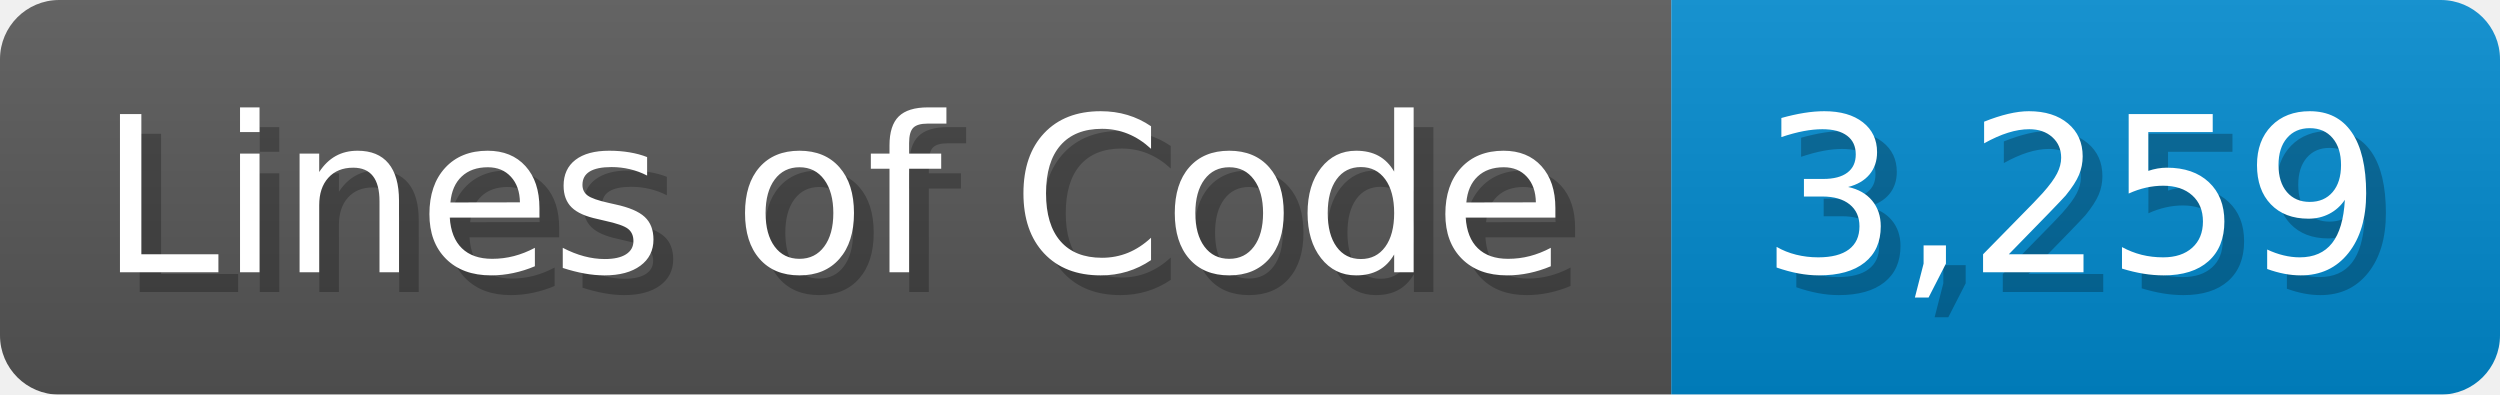
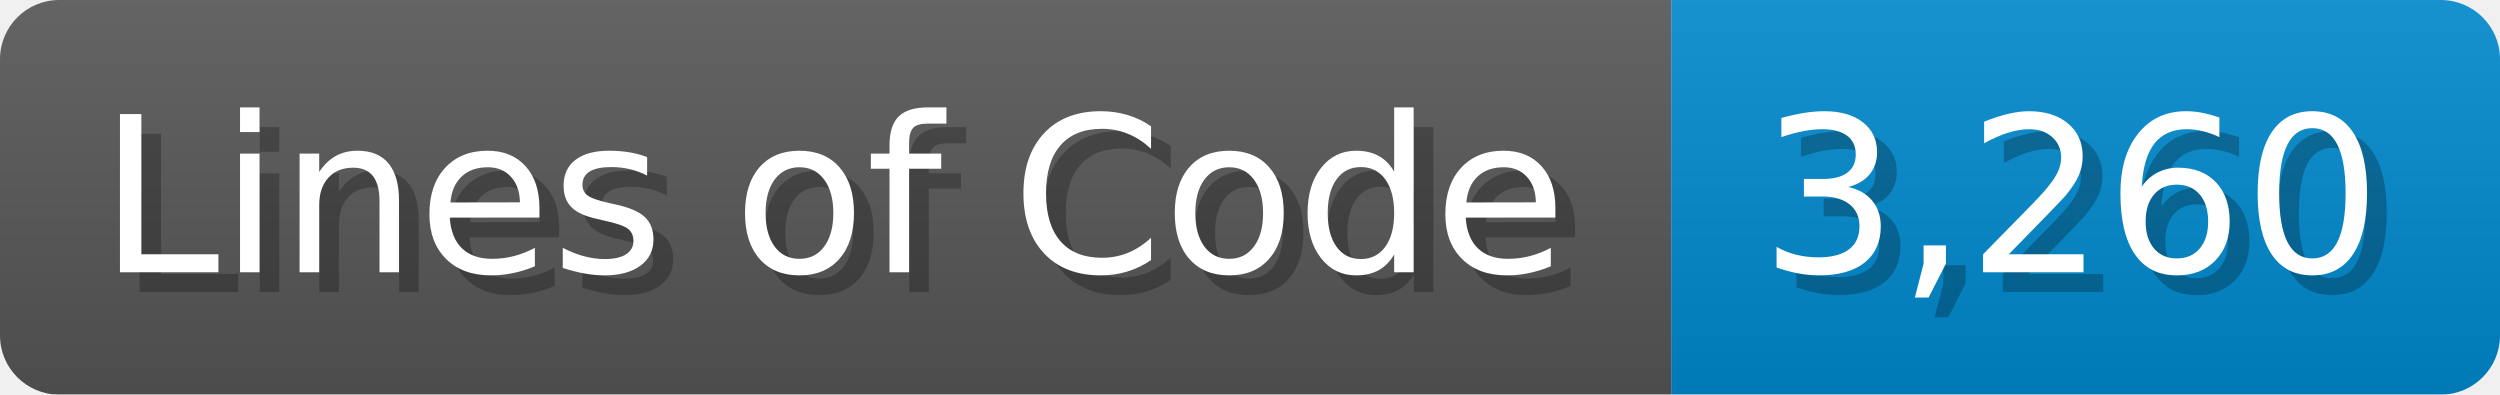
<svg xmlns="http://www.w3.org/2000/svg" width="126.7" height="20" viewBox="0 0 1267 200">
  <linearGradient id="a" x2="0" y2="100%">
    <stop offset="0" stop-opacity=".1" stop-color="#EEE" />
    <stop offset="1" stop-opacity=".1" />
  </linearGradient>
  <mask id="m">
    <rect width="1267" height="200" rx="30" fill="#FFF" />
  </mask>
  <g mask="url(#m)">
    <rect width="847" height="200" fill="#555" />
    <rect width="420" height="200" fill="#08C" x="847" />
    <rect width="1267" height="200" fill="url(#a)" />
  </g>
  <g fill="#fff" text-anchor="start" font-family="Verdana,DejaVu Sans,sans-serif" font-size="110">
    <text x="60" y="148" textLength="747" fill="#000" opacity="0.25">Lines of Code</text>
    <text x="50" y="138" textLength="747">Lines of Code</text>
-     <text x="902" y="148" textLength="320" fill="#000" opacity="0.25">3,259</text>
-     <text x="892" y="138" textLength="320">3,259</text>
+     <text x="902" y="148" textLength="320" fill="#000" opacity="0.25">3,260</text>
+     <text x="892" y="138" textLength="320">3,260</text>
  </g>
</svg>
